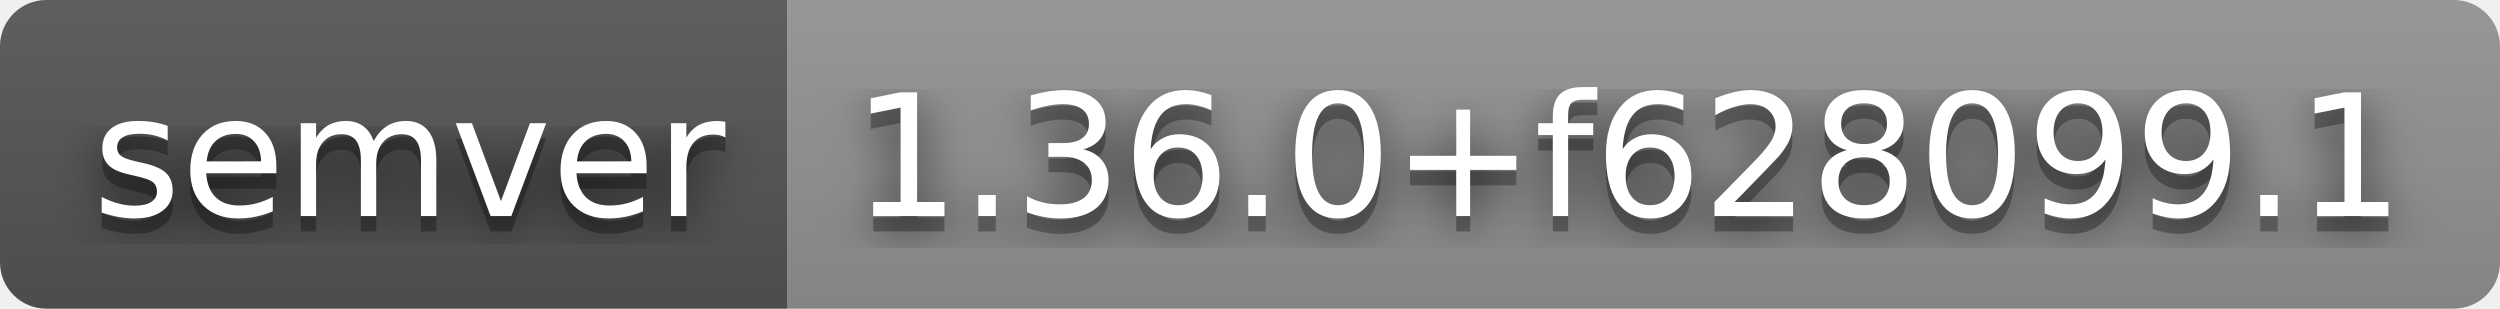
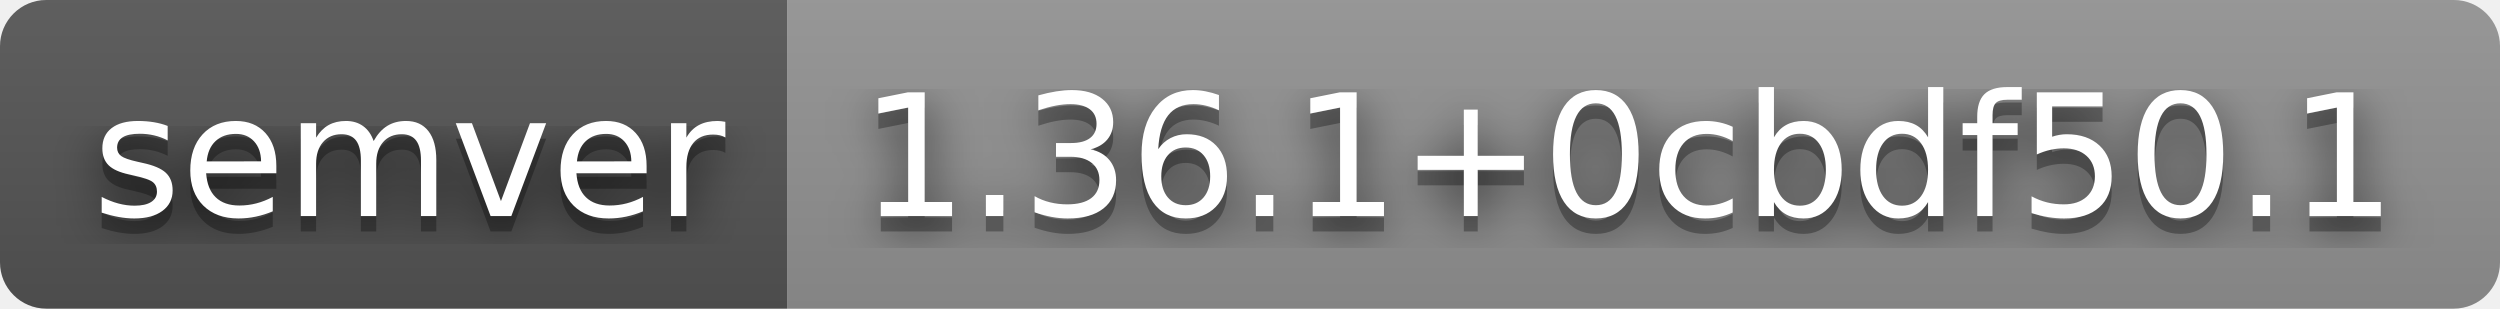
- <svg xmlns="http://www.w3.org/2000/svg" width="162" height="20" role="img" aria-label="semver: 1.36.0+f628099.1">
+ <svg xmlns="http://www.w3.org/2000/svg" width="162" height="20" role="img" aria-label="semver: 1.36.1+0cbdf50.1">
  <filter id="blur">
    <feGaussianBlur stdDeviation="16" />
  </filter>
  <linearGradient id="s" x2="0" y2="100%">
    <stop offset="0" stop-color="#bbb" stop-opacity=".1" />
    <stop offset="1" stop-opacity=".1" />
  </linearGradient>
  <clipPath id="r">
    <rect width="162" height="20" rx="3" />
  </clipPath>
  <g clip-path="url(#r)">
    <rect width="51" height="20" fill="#555" />
    <rect x="51" width="111" height="20" fill="#939393" />
    <rect width="162" height="20" fill="url(#s)" />
  </g>
  <g fill="#fff" text-anchor="middle" font-family="Verdana,Geneva,DejaVu Sans,sans-serif" text-rendering="geometricPrecision" font-size="110">
    <g transform="scale(.1)">
      <g aria-hidden="true" fill="#010101">
        <text x="265" y="150" fill-opacity=".8" filter="url(#blur)" textLength="410">semver</text>
        <text x="265" y="150" fill-opacity=".3" textLength="410">semver</text>
      </g>
      <text x="265" y="140" textLength="410">semver</text>
    </g>
    <g transform="scale(.1)">
      <g aria-hidden="true" fill="#010101">
-         <text x="1055" y="150" fill-opacity=".8" filter="url(#blur)" textLength="1010">1.36.0+f628099.1</text>
-         <text x="1055" y="150" fill-opacity=".3" textLength="1010">1.36.0+f628099.1</text>
+         <text x="1055" y="150" fill-opacity=".8" filter="url(#blur)" textLength="1010">1.36.1+0cbdf50.1</text>
+         <text x="1055" y="150" fill-opacity=".3" textLength="1010">1.36.1+0cbdf50.1</text>
      </g>
-       <text x="1055" y="140" textLength="1010">1.36.0+f628099.1</text>
+       <text x="1055" y="140" textLength="1010">1.36.1+0cbdf50.1</text>
    </g>
  </g>
</svg>
